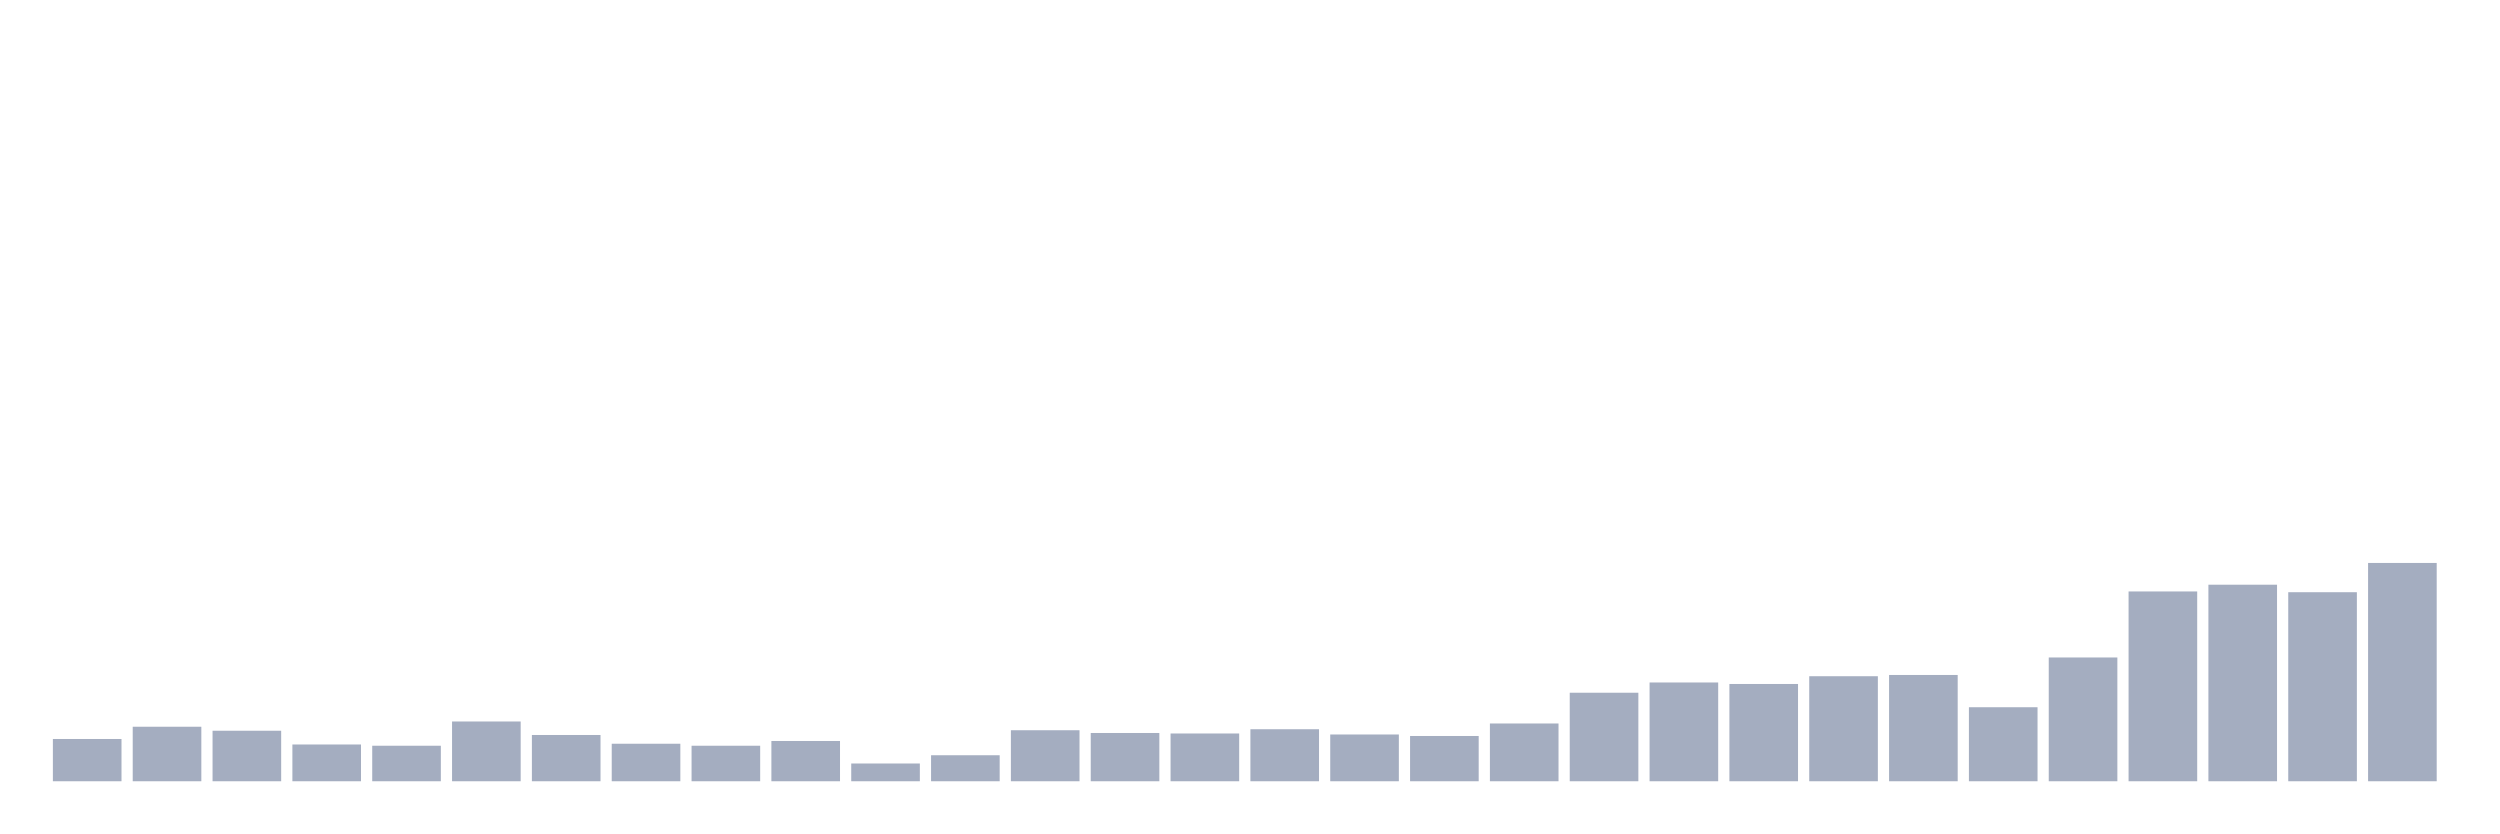
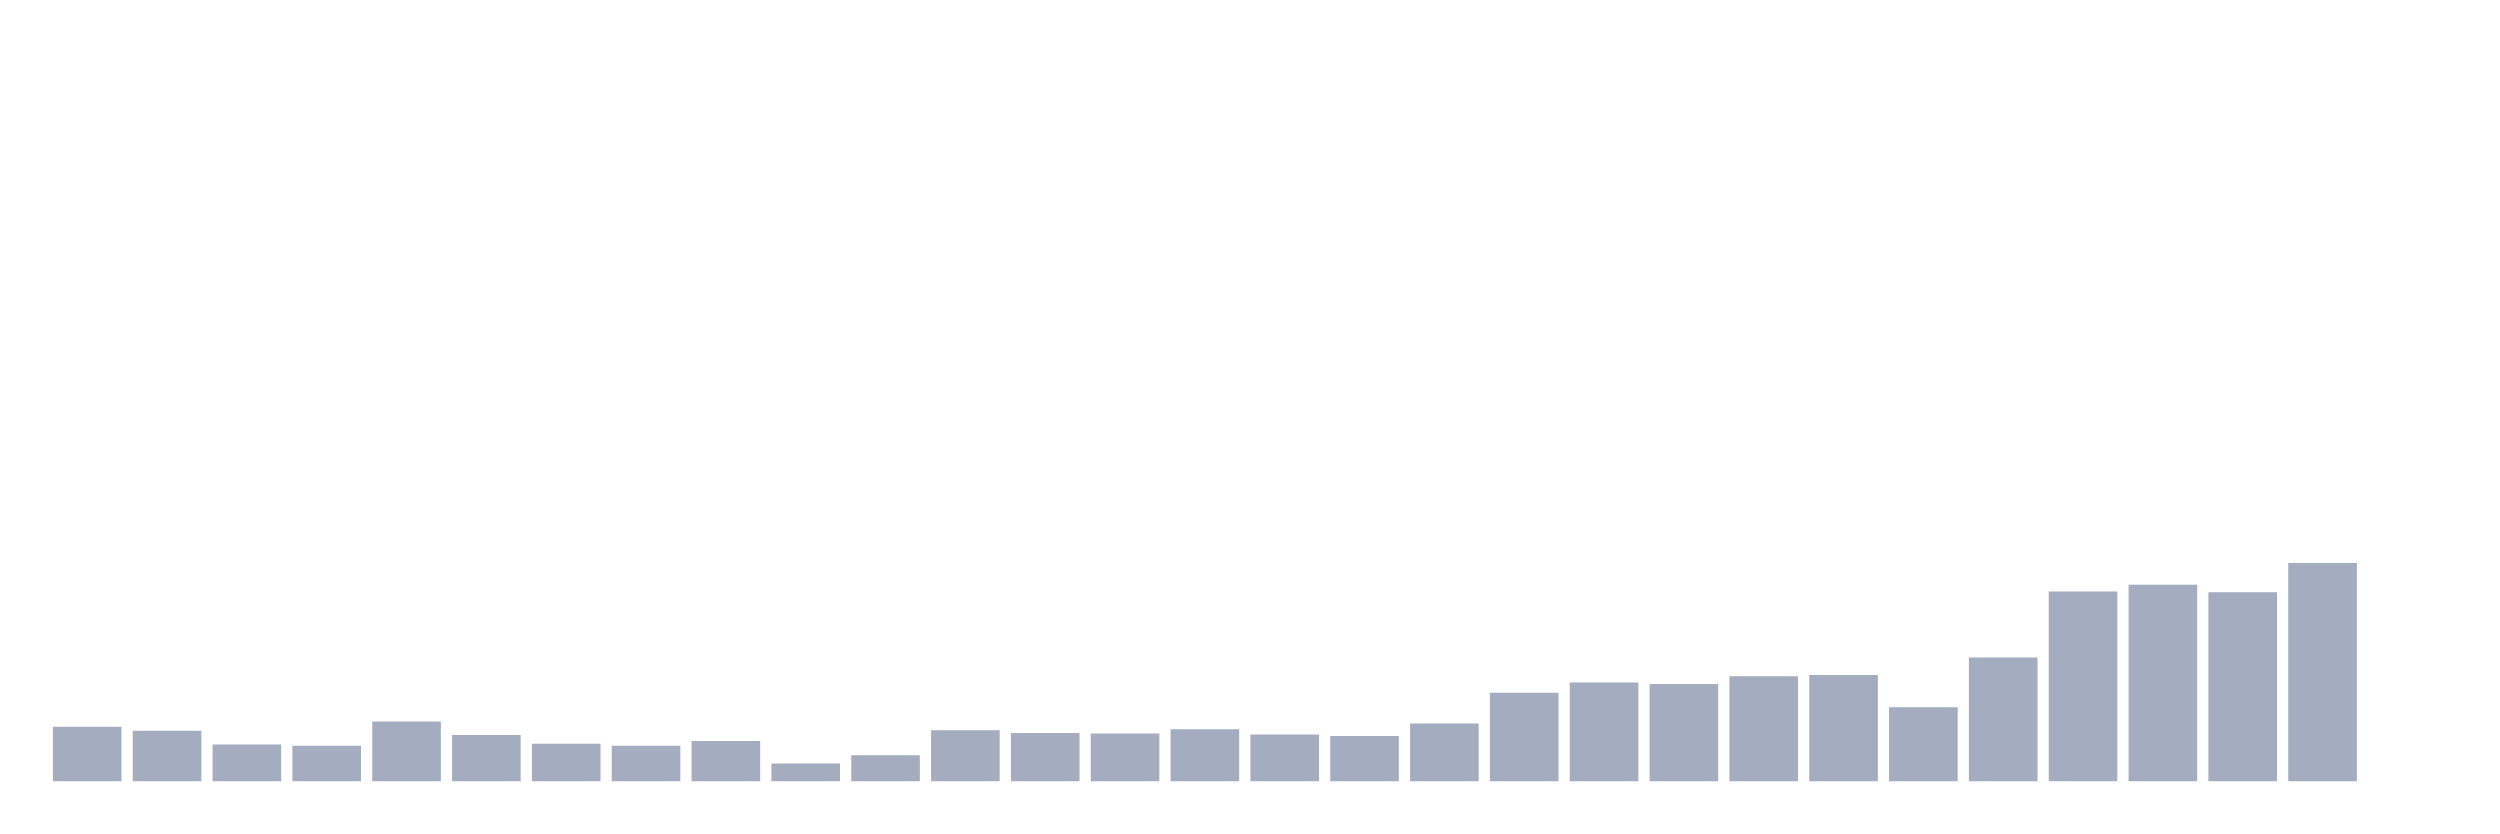
<svg xmlns="http://www.w3.org/2000/svg" viewBox="0 0 480 160">
  <g transform="translate(10,10)">
-     <rect class="bar" x="0.153" width="13.175" y="131.886" height="8.114" fill="rgb(164,173,192)" />
-     <rect class="bar" x="15.482" width="13.175" y="129.534" height="10.466" fill="rgb(164,173,192)" />
-     <rect class="bar" x="30.81" width="13.175" y="130.302" height="9.698" fill="rgb(164,173,192)" />
-     <rect class="bar" x="46.138" width="13.175" y="132.942" height="7.058" fill="rgb(164,173,192)" />
-     <rect class="bar" x="61.466" width="13.175" y="133.182" height="6.818" fill="rgb(164,173,192)" />
-     <rect class="bar" x="76.794" width="13.175" y="128.525" height="11.475" fill="rgb(164,173,192)" />
-     <rect class="bar" x="92.123" width="13.175" y="131.118" height="8.882" fill="rgb(164,173,192)" />
-     <rect class="bar" x="107.451" width="13.175" y="132.798" height="7.202" fill="rgb(164,173,192)" />
-     <rect class="bar" x="122.779" width="13.175" y="133.182" height="6.818" fill="rgb(164,173,192)" />
-     <rect class="bar" x="138.107" width="13.175" y="132.27" height="7.73" fill="rgb(164,173,192)" />
-     <rect class="bar" x="153.436" width="13.175" y="136.591" height="3.409" fill="rgb(164,173,192)" />
-     <rect class="bar" x="168.764" width="13.175" y="135.007" height="4.993" fill="rgb(164,173,192)" />
-     <rect class="bar" x="184.092" width="13.175" y="130.206" height="9.794" fill="rgb(164,173,192)" />
-     <rect class="bar" x="199.42" width="13.175" y="130.734" height="9.266" fill="rgb(164,173,192)" />
-     <rect class="bar" x="214.748" width="13.175" y="130.83" height="9.17" fill="rgb(164,173,192)" />
-     <rect class="bar" x="230.077" width="13.175" y="130.014" height="9.986" fill="rgb(164,173,192)" />
-     <rect class="bar" x="245.405" width="13.175" y="131.022" height="8.978" fill="rgb(164,173,192)" />
-     <rect class="bar" x="260.733" width="13.175" y="131.31" height="8.69" fill="rgb(164,173,192)" />
-     <rect class="bar" x="276.061" width="13.175" y="128.909" height="11.091" fill="rgb(164,173,192)" />
-     <rect class="bar" x="291.39" width="13.175" y="123.004" height="16.996" fill="rgb(164,173,192)" />
-     <rect class="bar" x="306.718" width="13.175" y="121.036" height="18.964" fill="rgb(164,173,192)" />
-     <rect class="bar" x="322.046" width="13.175" y="121.324" height="18.676" fill="rgb(164,173,192)" />
-     <rect class="bar" x="337.374" width="13.175" y="119.835" height="20.165" fill="rgb(164,173,192)" />
-     <rect class="bar" x="352.702" width="13.175" y="119.595" height="20.405" fill="rgb(164,173,192)" />
-     <rect class="bar" x="368.031" width="13.175" y="125.789" height="14.211" fill="rgb(164,173,192)" />
-     <rect class="bar" x="383.359" width="13.175" y="116.235" height="23.765" fill="rgb(164,173,192)" />
-     <rect class="bar" x="398.687" width="13.175" y="103.56" height="36.44" fill="rgb(164,173,192)" />
-     <rect class="bar" x="414.015" width="13.175" y="102.263" height="37.737" fill="rgb(164,173,192)" />
-     <rect class="bar" x="429.344" width="13.175" y="103.704" height="36.296" fill="rgb(164,173,192)" />
-     <rect class="bar" x="444.672" width="13.175" y="98.086" height="41.914" fill="rgb(164,173,192)" />
+     <rect class="bar" x="0.153" width="13.175" y="129.534" height="10.466" fill="rgb(164,173,192)" />
+     <rect class="bar" x="15.482" width="13.175" y="130.302" height="9.698" fill="rgb(164,173,192)" />
+     <rect class="bar" x="30.81" width="13.175" y="132.942" height="7.058" fill="rgb(164,173,192)" />
+     <rect class="bar" x="46.138" width="13.175" y="133.182" height="6.818" fill="rgb(164,173,192)" />
+     <rect class="bar" x="61.466" width="13.175" y="128.525" height="11.475" fill="rgb(164,173,192)" />
+     <rect class="bar" x="76.794" width="13.175" y="131.118" height="8.882" fill="rgb(164,173,192)" />
+     <rect class="bar" x="92.123" width="13.175" y="132.798" height="7.202" fill="rgb(164,173,192)" />
+     <rect class="bar" x="107.451" width="13.175" y="133.182" height="6.818" fill="rgb(164,173,192)" />
+     <rect class="bar" x="122.779" width="13.175" y="132.27" height="7.73" fill="rgb(164,173,192)" />
+     <rect class="bar" x="138.107" width="13.175" y="136.591" height="3.409" fill="rgb(164,173,192)" />
+     <rect class="bar" x="153.436" width="13.175" y="135.007" height="4.993" fill="rgb(164,173,192)" />
+     <rect class="bar" x="168.764" width="13.175" y="130.206" height="9.794" fill="rgb(164,173,192)" />
+     <rect class="bar" x="184.092" width="13.175" y="130.734" height="9.266" fill="rgb(164,173,192)" />
+     <rect class="bar" x="199.42" width="13.175" y="130.83" height="9.17" fill="rgb(164,173,192)" />
+     <rect class="bar" x="214.748" width="13.175" y="130.014" height="9.986" fill="rgb(164,173,192)" />
+     <rect class="bar" x="230.077" width="13.175" y="131.022" height="8.978" fill="rgb(164,173,192)" />
+     <rect class="bar" x="245.405" width="13.175" y="131.31" height="8.69" fill="rgb(164,173,192)" />
+     <rect class="bar" x="260.733" width="13.175" y="128.909" height="11.091" fill="rgb(164,173,192)" />
+     <rect class="bar" x="276.061" width="13.175" y="123.004" height="16.996" fill="rgb(164,173,192)" />
+     <rect class="bar" x="291.39" width="13.175" y="121.036" height="18.964" fill="rgb(164,173,192)" />
+     <rect class="bar" x="306.718" width="13.175" y="121.324" height="18.676" fill="rgb(164,173,192)" />
+     <rect class="bar" x="322.046" width="13.175" y="119.835" height="20.165" fill="rgb(164,173,192)" />
+     <rect class="bar" x="337.374" width="13.175" y="119.595" height="20.405" fill="rgb(164,173,192)" />
+     <rect class="bar" x="352.702" width="13.175" y="125.789" height="14.211" fill="rgb(164,173,192)" />
+     <rect class="bar" x="368.031" width="13.175" y="116.235" height="23.765" fill="rgb(164,173,192)" />
+     <rect class="bar" x="383.359" width="13.175" y="103.56" height="36.44" fill="rgb(164,173,192)" />
+     <rect class="bar" x="398.687" width="13.175" y="102.263" height="37.737" fill="rgb(164,173,192)" />
+     <rect class="bar" x="414.015" width="13.175" y="103.704" height="36.296" fill="rgb(164,173,192)" />
+     <rect class="bar" x="429.344" width="13.175" y="98.086" height="41.914" fill="rgb(164,173,192)" />
+     <rect class="bar" x="444.672" width="13.175" y="140" height="0" fill="rgb(164,173,192)" />
  </g>
</svg>
